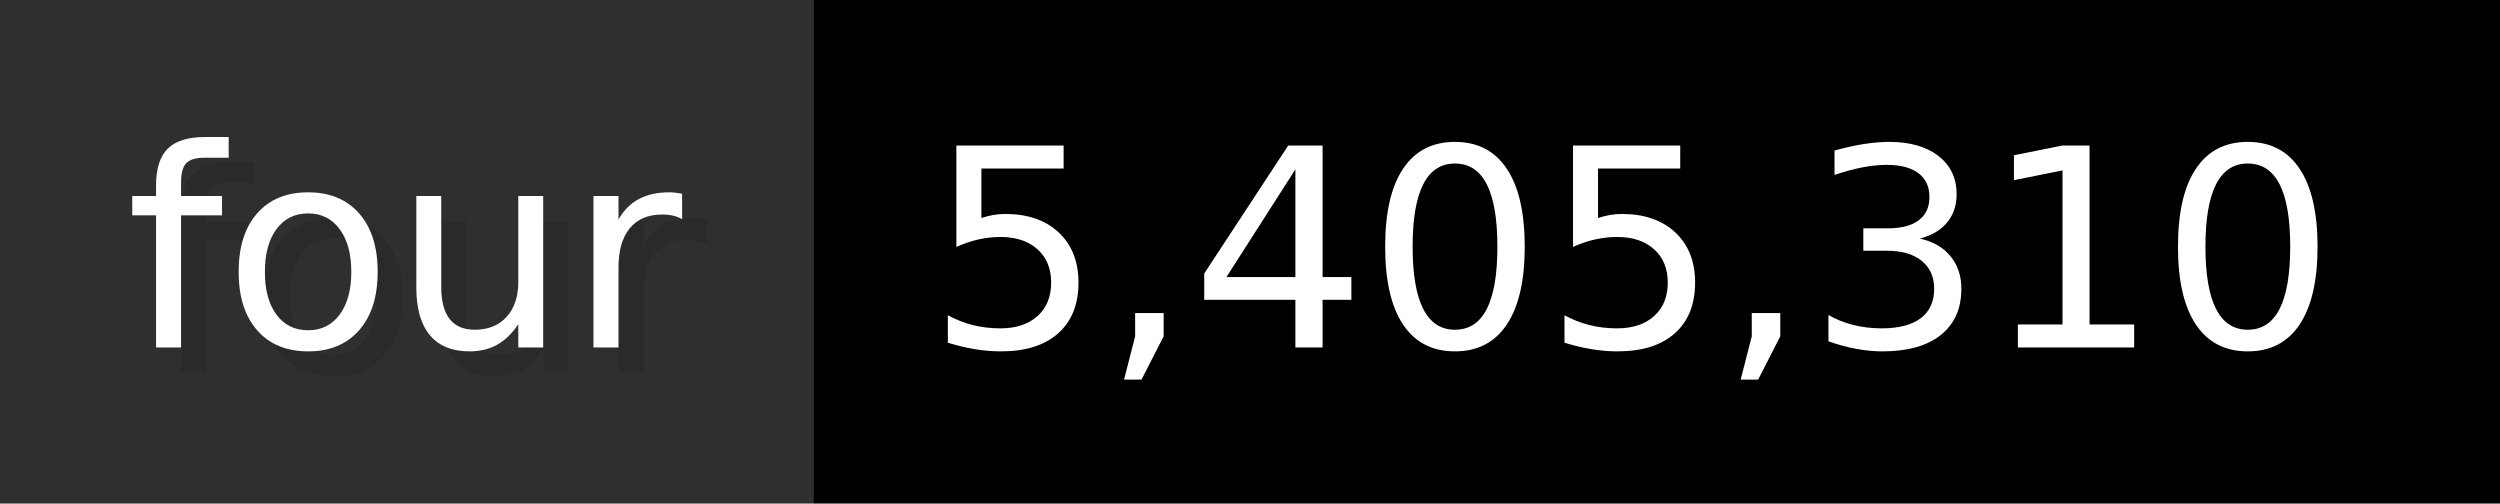
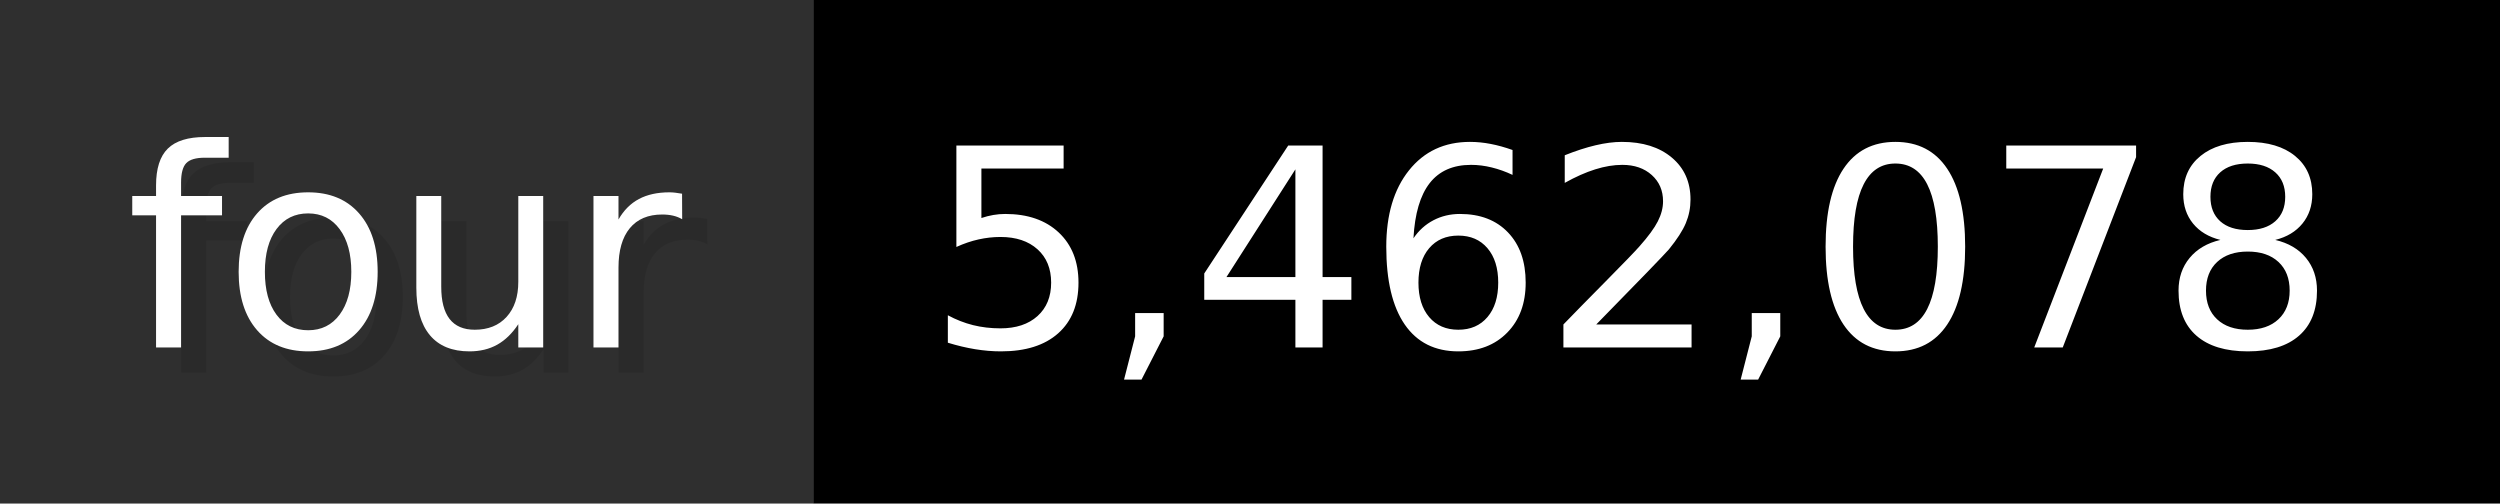
- <svg xmlns="http://www.w3.org/2000/svg" width="99.3" height="20" viewBox="0 0 993 200" role="img" aria-label="four: 5,405,310">
+ <svg xmlns="http://www.w3.org/2000/svg" width="99.3" height="20" viewBox="0 0 993 200" role="img" aria-label="four: 5,462,078">
  <g>
    <rect fill="#2F2F2F" width="323" height="200" />
    <rect fill="#" x="323" width="670" height="200" />
  </g>
  <g aria-hidden="true" fill="#fff" text-anchor="start" font-family="Verdana,DejaVu Sans,sans-serif" font-size="110">
    <text x="60" y="148" textLength="223" fill="#000" opacity="0.1">four</text>
    <text x="50" y="138" textLength="223">four</text>
-     <text x="378" y="148" textLength="570" fill="#000" opacity="0.1">5,405,310</text>
-     <text x="368" y="138" textLength="570">5,405,310</text>
+     <text x="378" y="148" textLength="570" fill="#000" opacity="0.1">5,462,078</text>
+     <text x="368" y="138" textLength="570">5,462,078</text>
  </g>
</svg>
